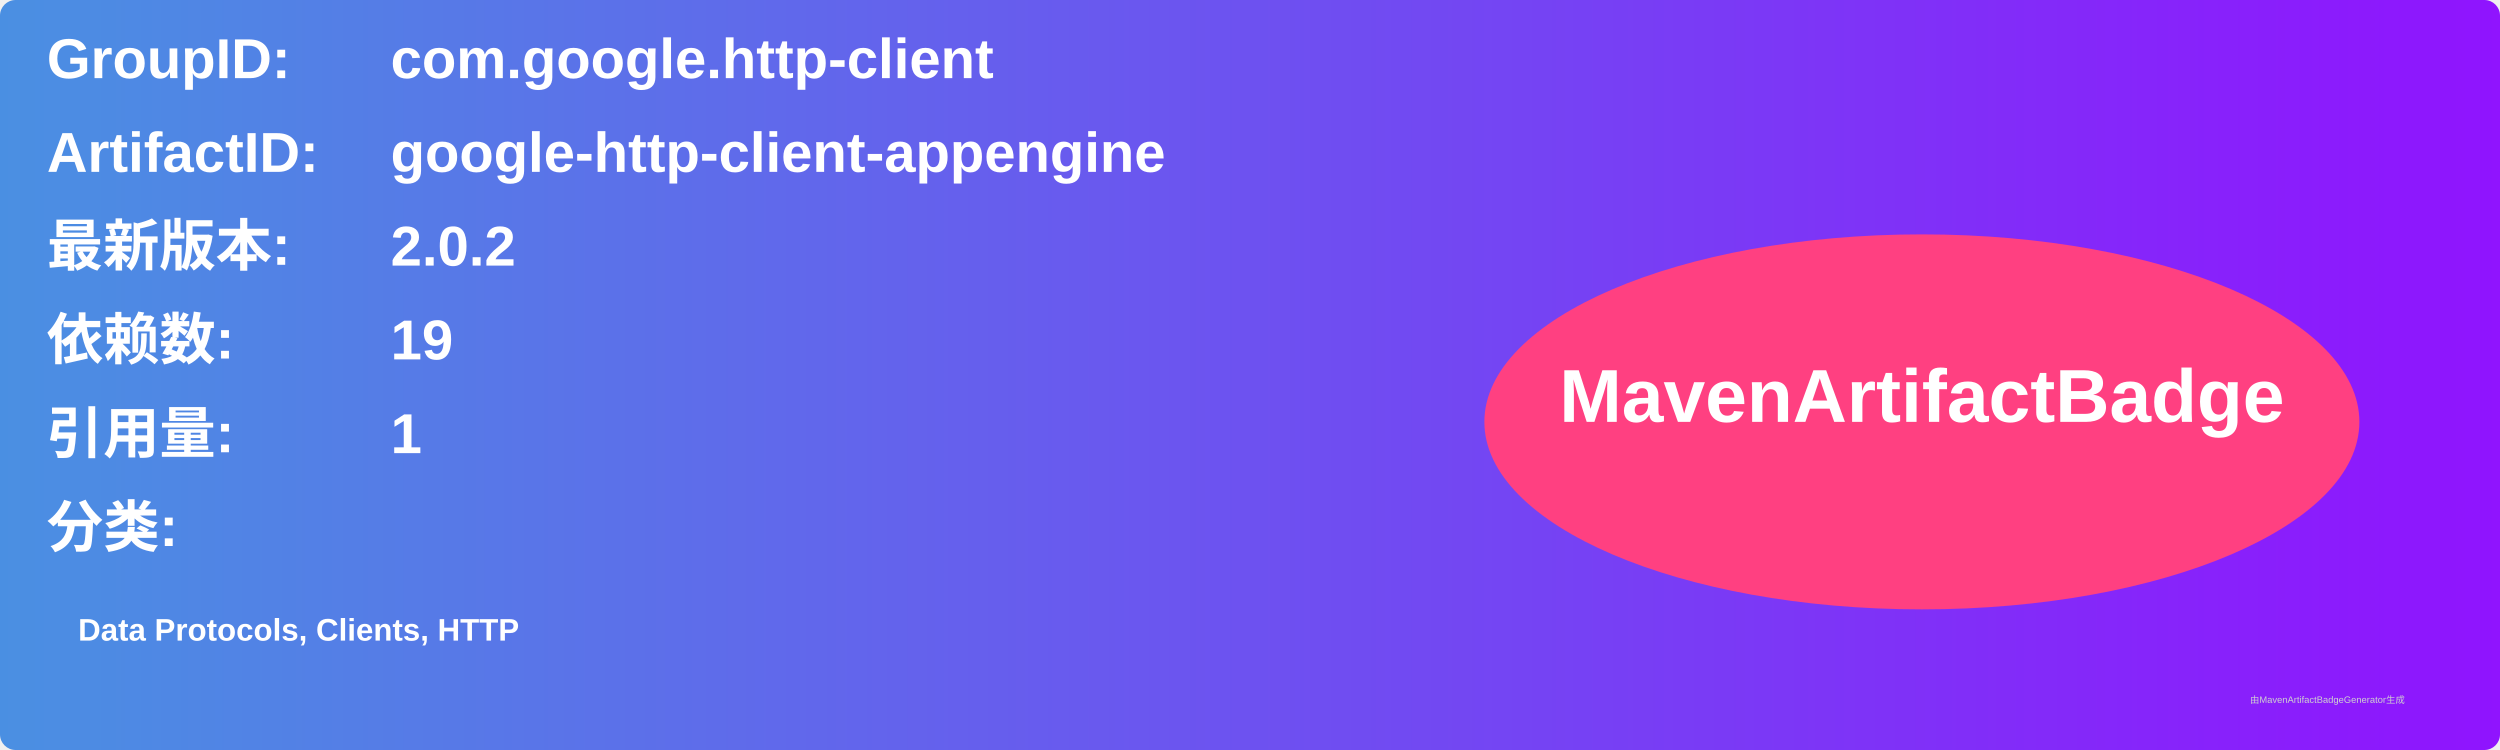
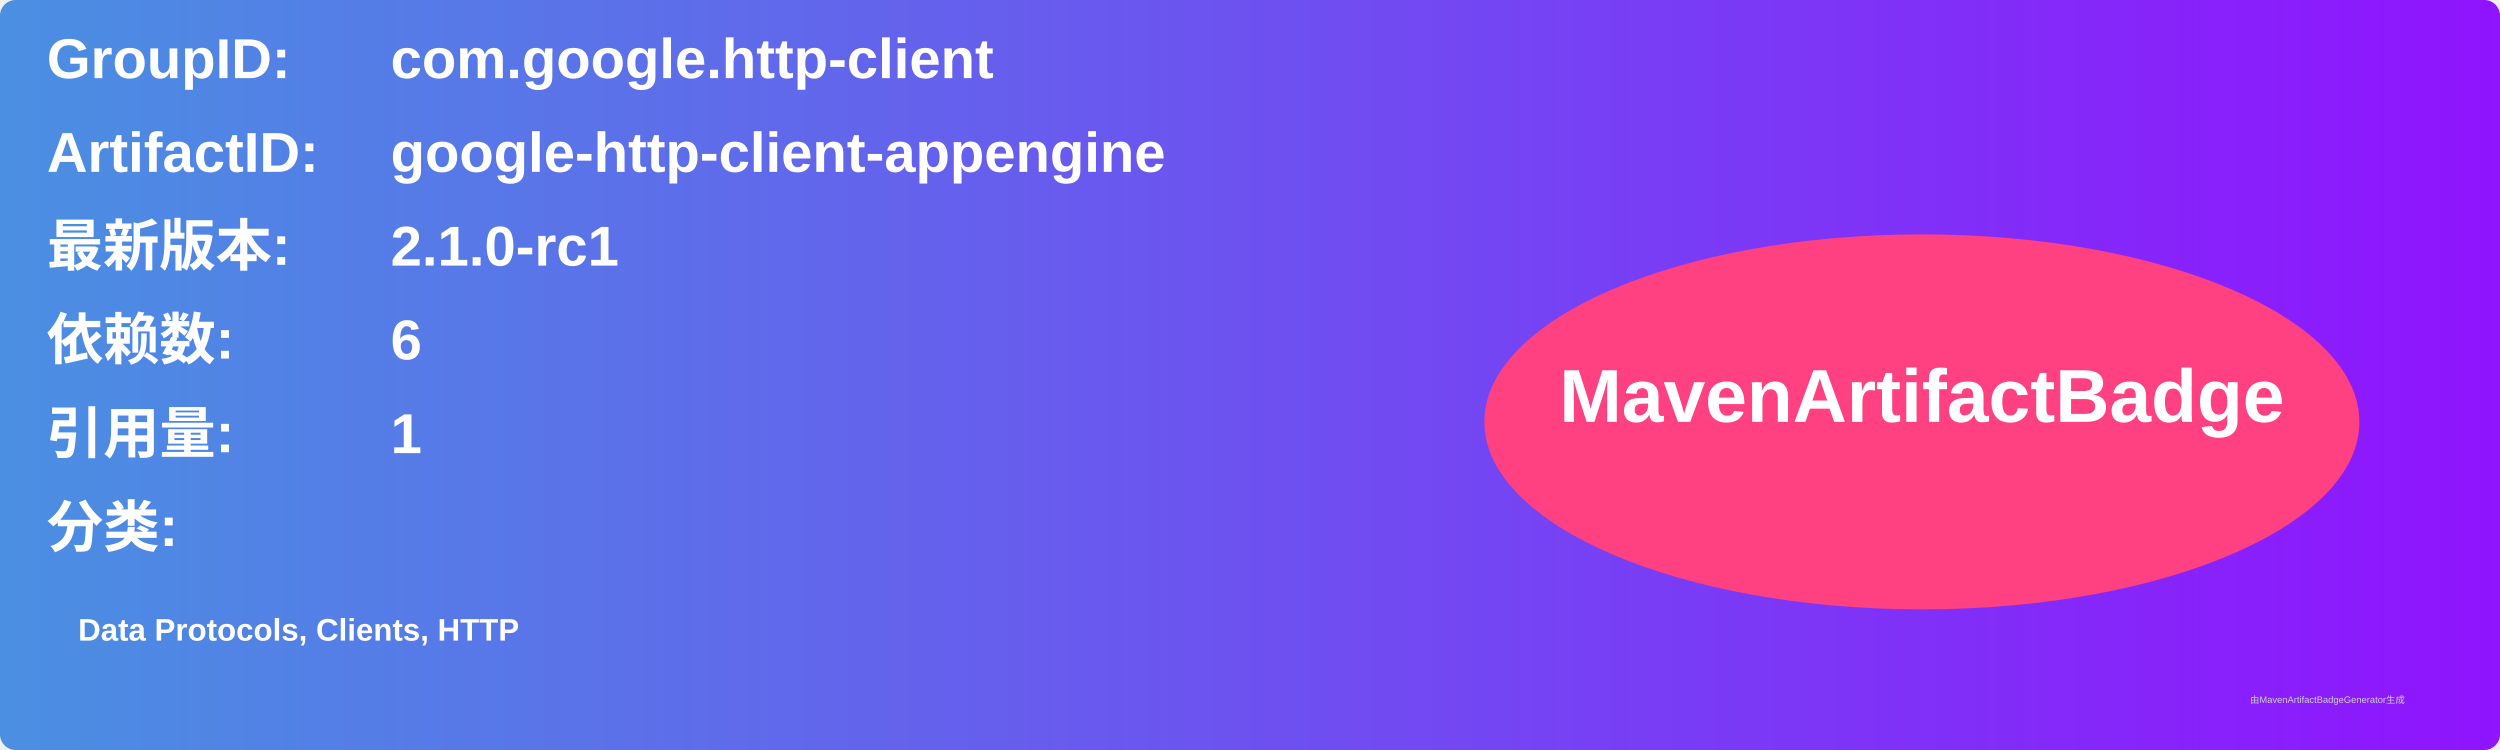
<svg xmlns="http://www.w3.org/2000/svg" width="800" height="240" viewBox="0 0 800 240">
  <linearGradient id="grad" x1="0%" y1="0%" x2="100%" y2="0%">
    <stop offset="0%" stop-color="#4a90e2" />
    <stop offset="100%" stop-color="#9013fe" />
  </linearGradient>
  <rect width="100%" height="100%" rx="5" ry="5" fill="url(#grad)" />
  <g transform="translate(15, 15)">
    <text x="0" y="10" font-family="Arial" font-size="18" fill="white" font-weight="bold" width="260">GroupID:</text>
    <text x="110" y="10" font-family="Arial" font-size="18" fill="white" font-weight="bold" width="460">com.google.http-client</text>
    <text x="0" y="40" font-family="Arial" font-size="18" fill="white" font-weight="bold" width="260">ArtifactID:</text>
    <text x="110" y="40" font-family="Arial" font-size="18" fill="white" font-weight="bold" width="460">google-http-client-appengine</text>
    <text x="0" y="70" font-family="Arial" font-size="18" fill="white" font-weight="bold">最新版本:</text>
    <text x="110" y="70" font-family="Arial" font-size="18" fill="white" font-weight="bold">
-       <tspan font-weight="bold">2.0.2</tspan>
+       <tspan font-weight="bold">2.1.0-rc1</tspan>
    </text>
    <text x="0" y="100" font-family="Arial" font-size="18" fill="white" font-weight="bold">依赖数: </text>
    <text x="110" y="100" font-family="Arial" font-size="18" fill="white">
-       <tspan font-weight="bold">19</tspan>
+       <tspan font-weight="bold">6</tspan>
    </text>
    <text x="0" y="130" font-family="Arial" font-size="18" fill="white" font-weight="bold">引用量: </text>
    <text x="110" y="130" font-family="Arial" font-size="18" fill="white">
      <tspan font-weight="bold">1</tspan>
    </text>
    <text x="0" y="160" font-family="Arial" font-size="18" fill="white" font-weight="bold">分类:</text>
    <text x="10" y="190" font-family="Arial" font-size="10" fill="white">
      <tspan font-weight="bold">Data Protocols, Clients, HTTP</tspan>
    </text>
    <ellipse cx="600" cy="120" rx="140" ry="60" fill="#ff4081" />
    <text x="600" y="120" text-anchor="middle" font-family="Arial" font-size="24" fill="white" font-weight="bold">MavenArtifactBadge</text>
  </g>
  <text x="720" y="225" font-family="Arial" font-size="3" fill="#d0d0d0">由MavenArtifactBadgeGenerator生成</text>
</svg>
